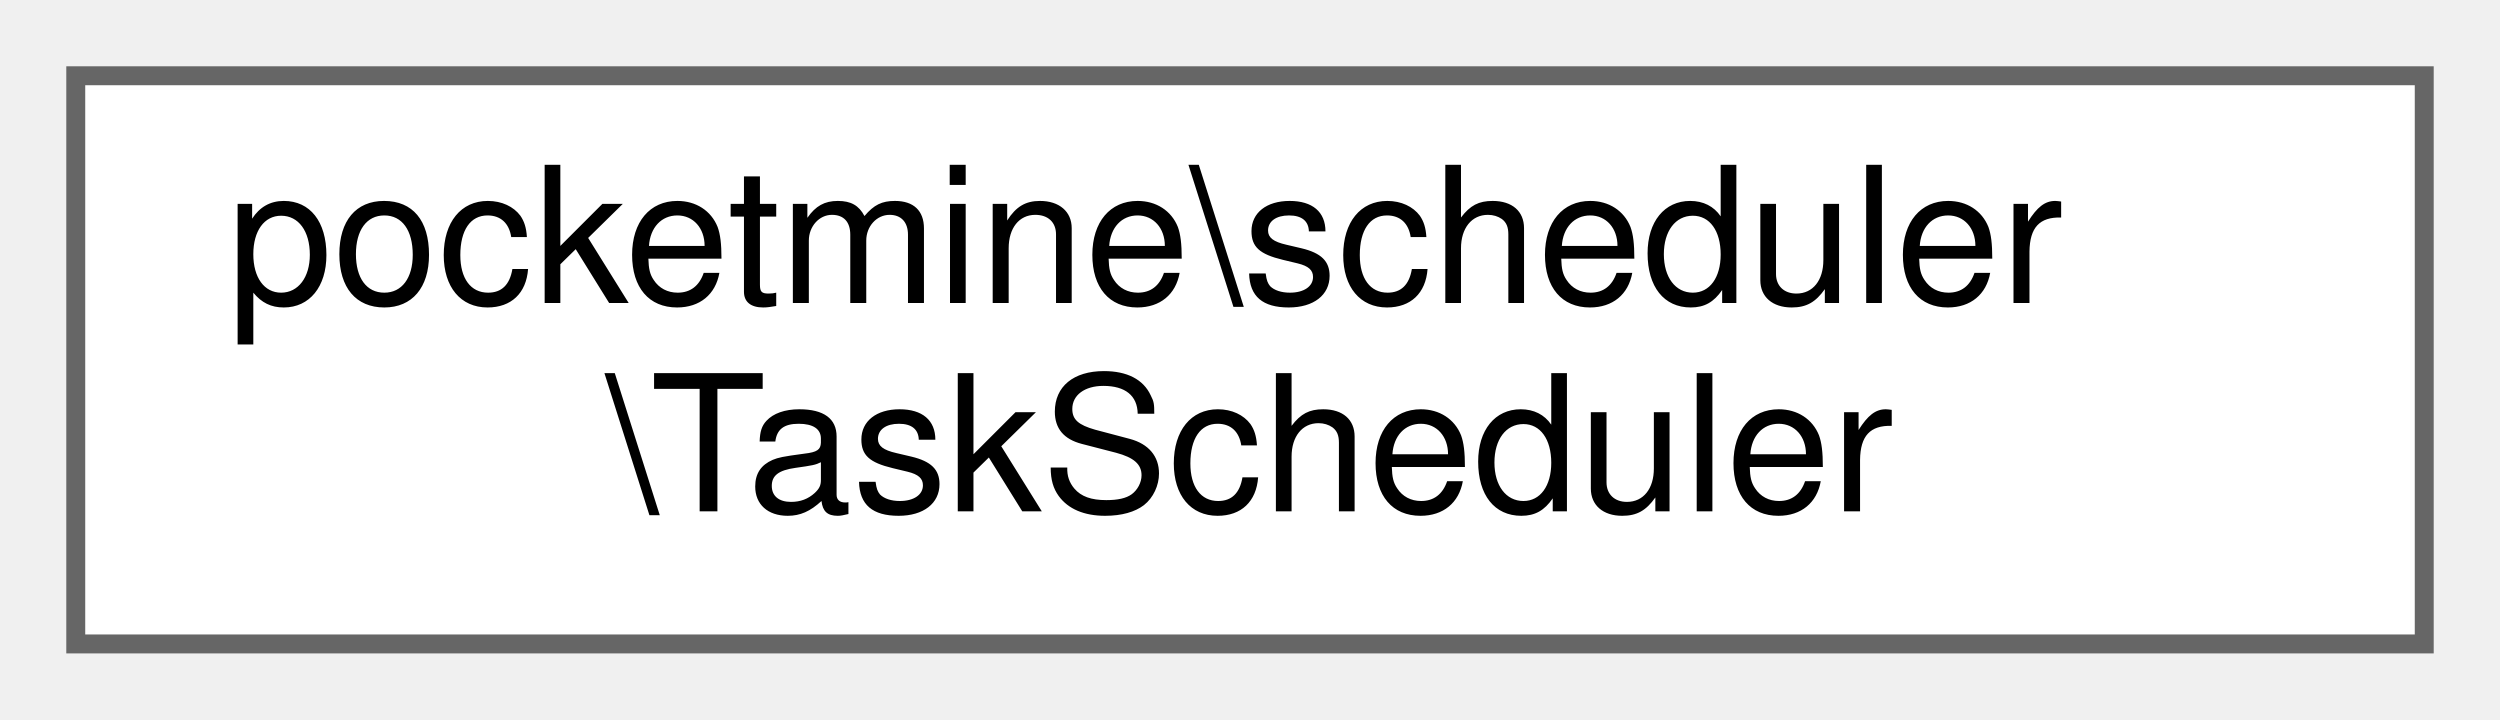
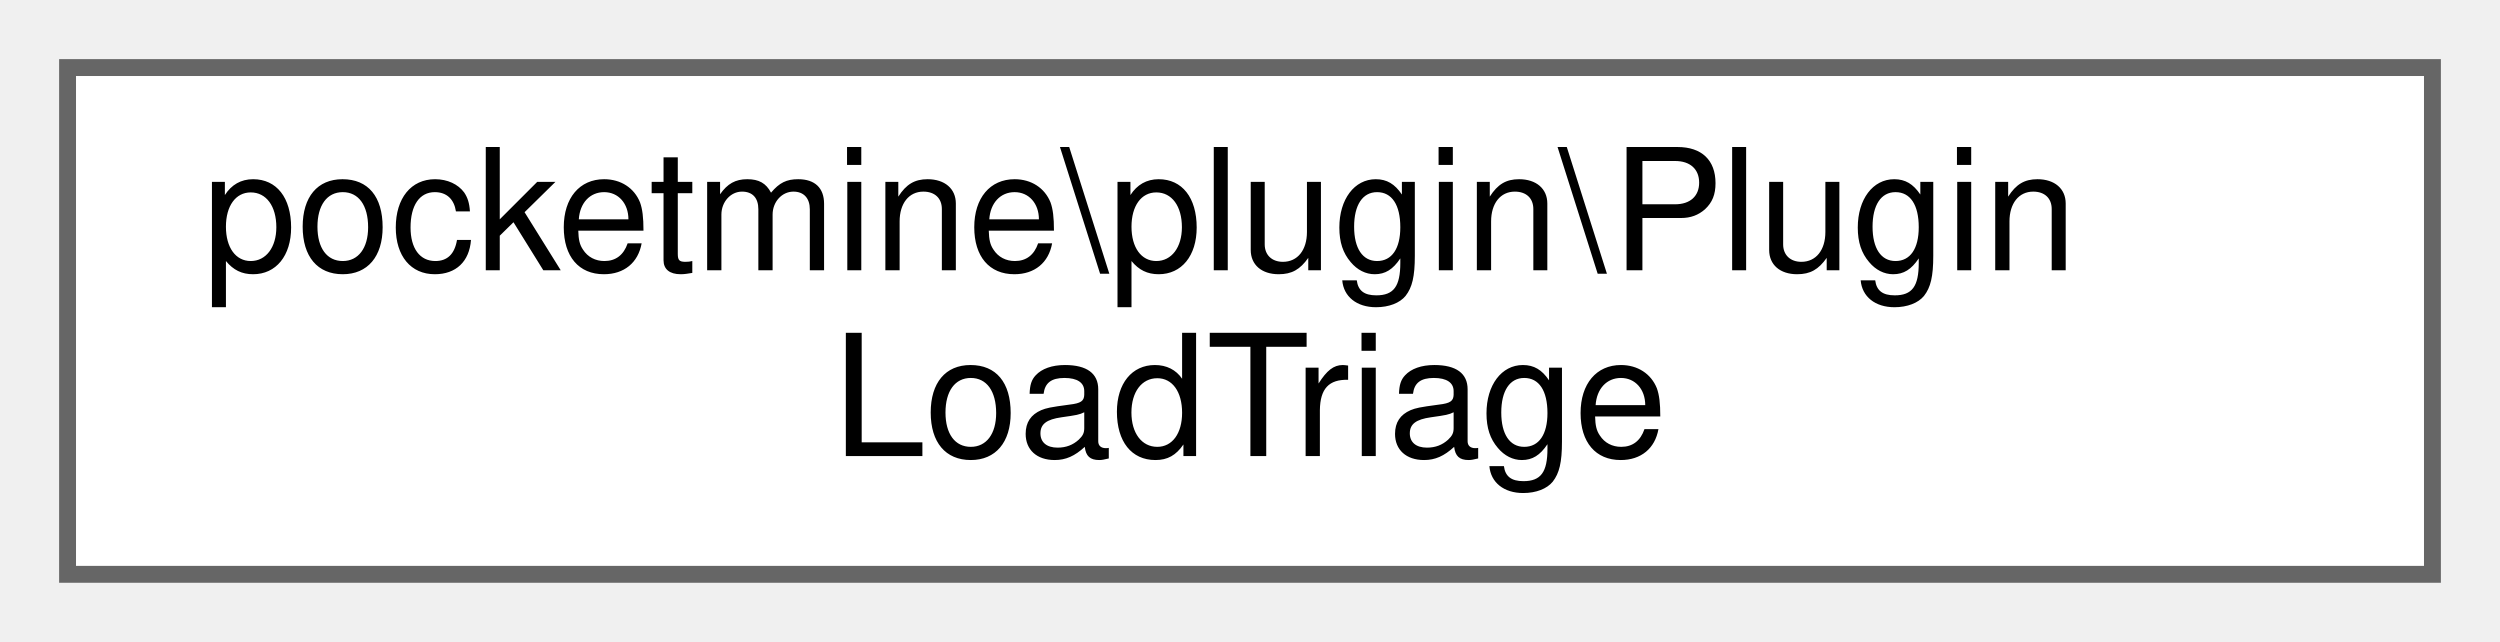
- <svg xmlns="http://www.w3.org/2000/svg" xmlns:xlink="http://www.w3.org/1999/xlink" width="132pt" height="38pt" viewBox="0.00 0.00 132.00 38.00">
+ <svg xmlns="http://www.w3.org/2000/svg" xmlns:xlink="http://www.w3.org/1999/xlink" width="148pt" height="38pt" viewBox="0.00 0.00 148.00 38.00">
  <g id="graph0" class="graph" transform="scale(1 1) rotate(0) translate(4 34)">
    <g id="Node000000" class="node">
      <g id="a_Node000000">
-         <a xlink:href="db/d5a/classpocketmine_1_1scheduler_1_1_task_scheduler.html" target="_top" xlink:title=" ">
-           <polygon fill="white" stroke="#666666" points="124,-30 0,-30 0,0 124,0 124,-30" />
-           <text text-anchor="start" x="8" y="-18" font-family="Helvetica,sans-Serif" font-size="10.00">pocketmine\scheduler</text>
-           <text text-anchor="middle" x="62" y="-7" font-family="Helvetica,sans-Serif" font-size="10.00">\TaskScheduler</text>
+         <a xlink:href="d1/d53/classpocketmine_1_1plugin_1_1_plugin_load_triage.html" target="_top" xlink:title=" ">
+           <polygon fill="white" stroke="#666666" points="140,-30 0,-30 0,0 140,0 140,-30" />
+           <text text-anchor="start" x="8" y="-18" font-family="Helvetica,sans-Serif" font-size="10.00">pocketmine\plugin\Plugin</text>
+           <text text-anchor="middle" x="70" y="-7" font-family="Helvetica,sans-Serif" font-size="10.00">LoadTriage</text>
        </a>
      </g>
    </g>
  </g>
</svg>
